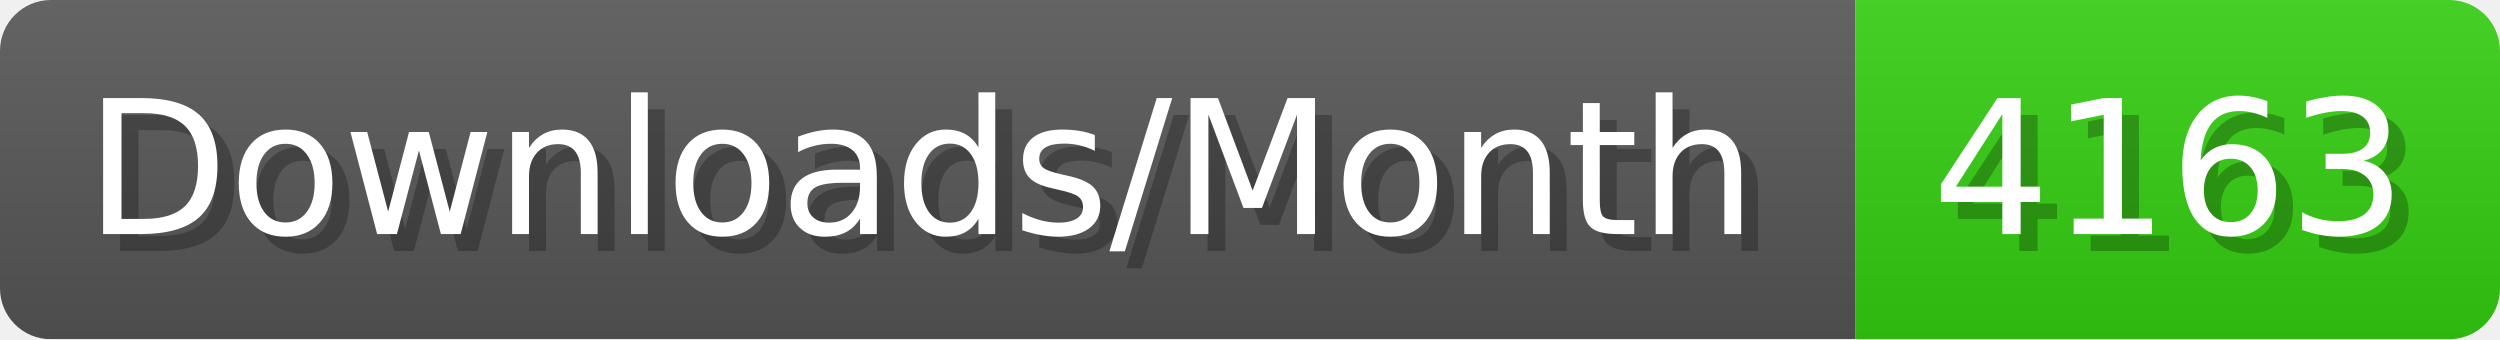
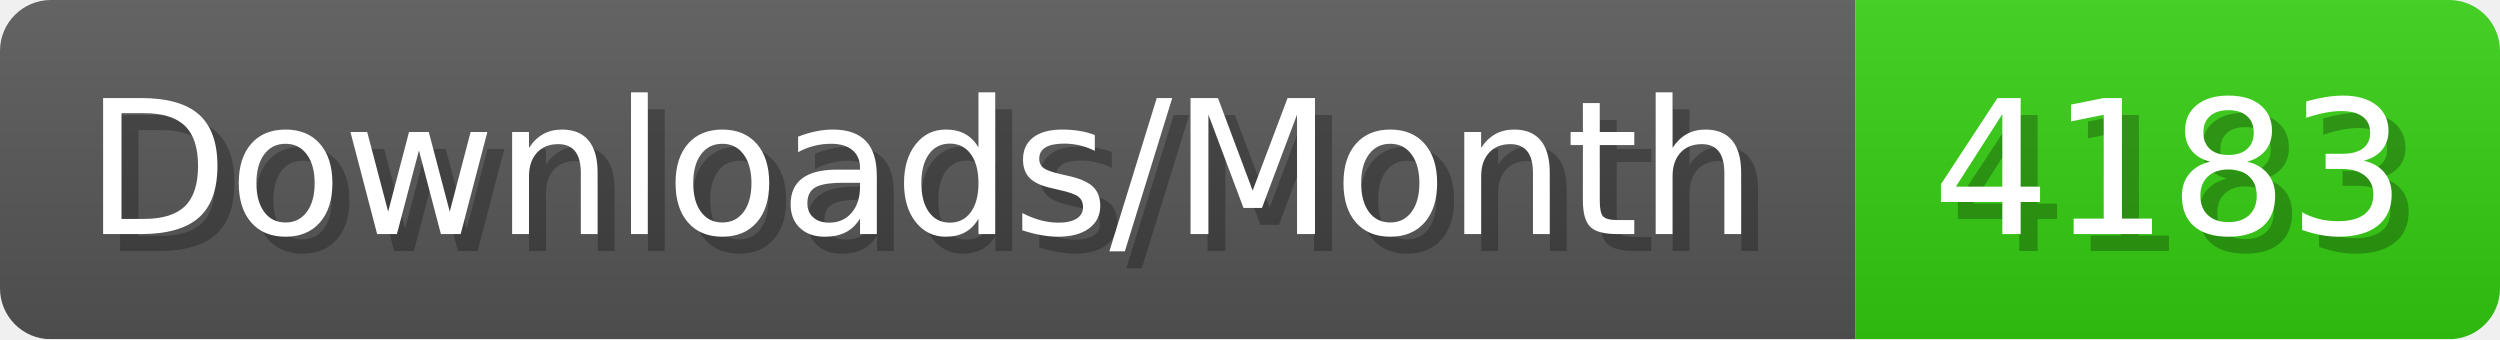
- <svg xmlns="http://www.w3.org/2000/svg" width="147.4" height="20" viewBox="0 0 1474 200" role="img" aria-label="Downloads/Month: 4163">
+ <svg xmlns="http://www.w3.org/2000/svg" width="147.4" height="20" viewBox="0 0 1474 200" role="img" aria-label="Downloads/Month: 4183">
  <linearGradient id="YlXUI" x2="0" y2="100%">
    <stop offset="0" stop-opacity=".1" stop-color="#EEE" />
    <stop offset="1" stop-opacity=".1" />
  </linearGradient>
  <mask id="JHhop">
    <rect width="1474" height="200" rx="30" fill="#FFF" />
  </mask>
  <g mask="url(#JHhop)">
    <rect width="1094" height="200" fill="#555" />
    <rect width="380" height="200" fill="#3C1" x="1094" />
    <rect width="1474" height="200" fill="url(#YlXUI)" />
  </g>
  <g aria-hidden="true" fill="#fff" text-anchor="start" font-family="Verdana,DejaVu Sans,sans-serif" font-size="110">
    <text x="60" y="148" textLength="994" fill="#000" opacity="0.25">Downloads/Month</text>
    <text x="50" y="138" textLength="994">Downloads/Month</text>
-     <text x="1149" y="148" textLength="280" fill="#000" opacity="0.25">4163</text>
-     <text x="1139" y="138" textLength="280">4163</text>
+     <text x="1149" y="148" textLength="280" fill="#000" opacity="0.25">4183</text>
+     <text x="1139" y="138" textLength="280">4183</text>
  </g>
</svg>
